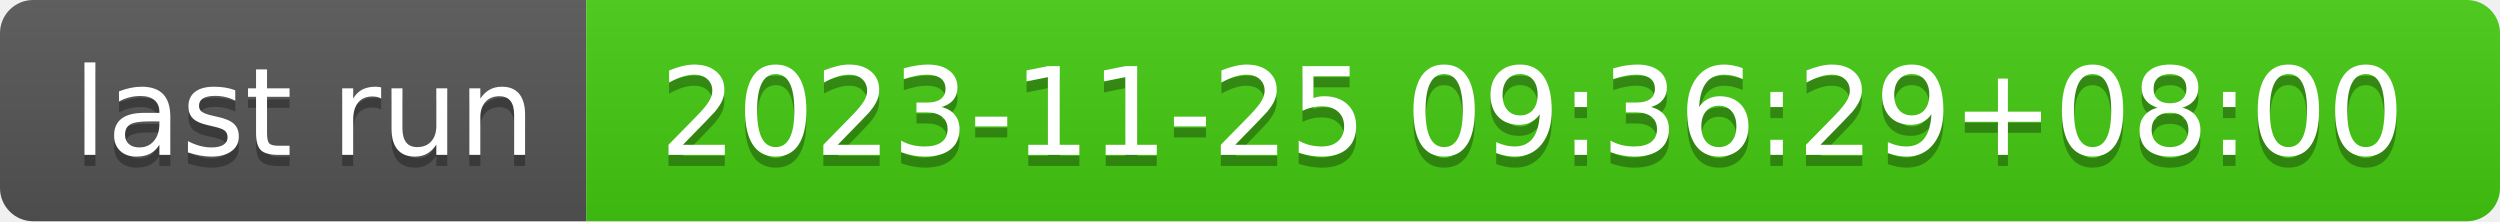
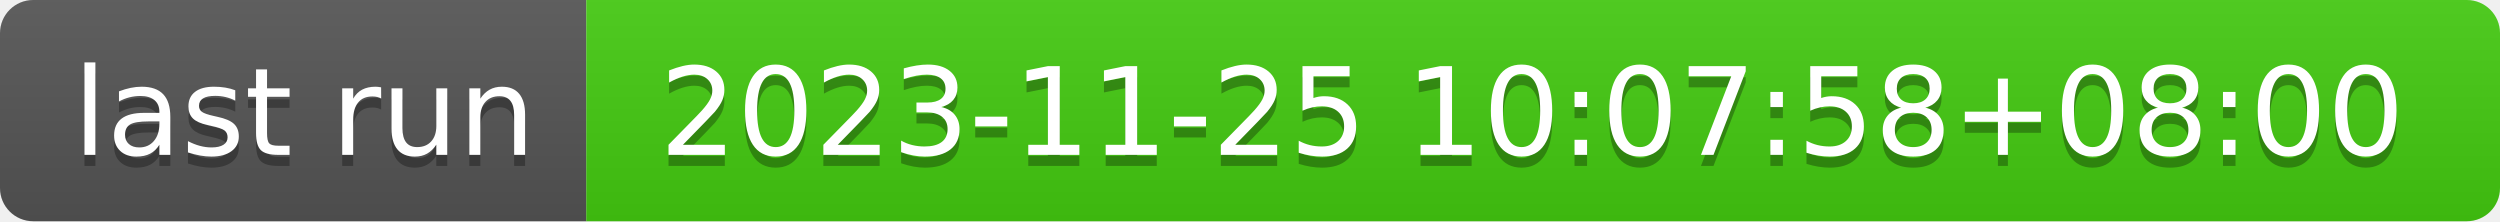
- <svg xmlns="http://www.w3.org/2000/svg" width="226" height="20" role="img" aria-label="last run: 2023-11-25 09:36:29+08:00">
+ <svg xmlns="http://www.w3.org/2000/svg" width="226" height="20" role="img" aria-label="last run: 2023-11-25 10:07:58+08:00">
  <linearGradient id="s" x2="0" y2="100%">
    <stop offset="0" stop-color="#bbb" stop-opacity=".1" />
    <stop offset="1" stop-opacity=".1" />
  </linearGradient>
  <clipPath id="r">
    <rect width="226" height="20" rx="3" fill="#fff" />
  </clipPath>
  <g clip-path="url(#r)">
    <rect width="53" height="20" fill="#555" />
    <rect x="53" width="173" height="20" fill="#4c1" />
    <rect width="226" height="20" fill="url(#s)" />
  </g>
  <g fill="#fff" text-anchor="middle" font-family="Verdana,Geneva,DejaVu Sans,sans-serif" text-rendering="geometricPrecision" font-size="110">
    <text aria-hidden="true" x="275" y="150" fill="#010101" fill-opacity=".3" transform="scale(.1)" textLength="430">last run</text>
    <text x="275" y="140" transform="scale(.1)" fill="#fff" textLength="430">last run</text>
-     <text aria-hidden="true" x="1385" y="150" fill="#010101" fill-opacity=".3" transform="scale(.1)" textLength="1630">2023-11-25 09:36:29+08:00</text>
-     <text x="1385" y="140" transform="scale(.1)" fill="#fff" textLength="1630">2023-11-25 09:36:29+08:00</text>
+     <text aria-hidden="true" x="1385" y="150" fill="#010101" fill-opacity=".3" transform="scale(.1)" textLength="1630">2023-11-25 10:07:58+08:00</text>
+     <text x="1385" y="140" transform="scale(.1)" fill="#fff" textLength="1630">2023-11-25 10:07:58+08:00</text>
  </g>
</svg>
